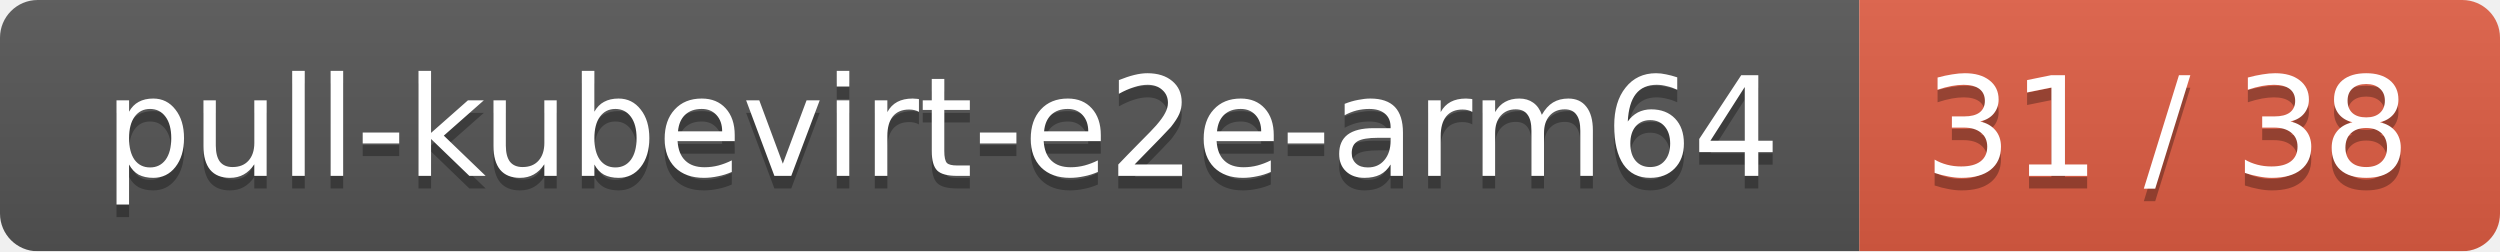
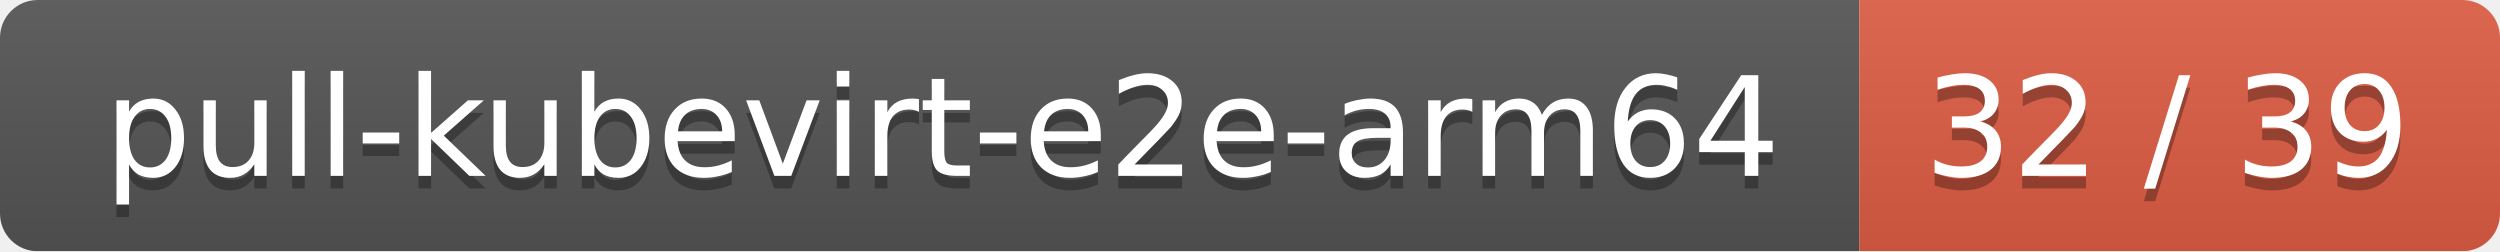
<svg xmlns="http://www.w3.org/2000/svg" width="199" height="20">
  <linearGradient id="smooth" x2="0" y2="100%">
    <stop offset="0" stop-color="#bbb" stop-opacity=".1" />
    <stop offset="1" stop-opacity=".1" />
  </linearGradient>
  <mask id="round">
    <rect width="199" height="20" rx="3" fill="#fff" />
  </mask>
  <g mask="url(#round)">
    <rect width="148" height="20" fill="#555" />
    <rect x="148" width="51" height="20" fill="#e05d44" />
    <rect width="199" height="20" fill="url(#smooth)" />
  </g>
  <g fill="#fff" text-anchor="middle" font-family="DejaVu Sans,Verdana,Geneva,sans-serif" font-size="11">
    <text x="75" y="15" fill="#010101" fill-opacity=".3">pull-kubevirt-e2e-arm64</text>
    <text x="75" y="14">pull-kubevirt-e2e-arm64</text>
-     <text x="172.5" y="15" fill="#010101" fill-opacity=".3">31 / 38</text>
-     <text x="172.5" y="14">31 / 38</text>
+     <text x="172.5" y="15" fill="#010101" fill-opacity=".3">32 / 39</text>
+     <text x="172.5" y="14">32 / 39</text>
  </g>
</svg>
